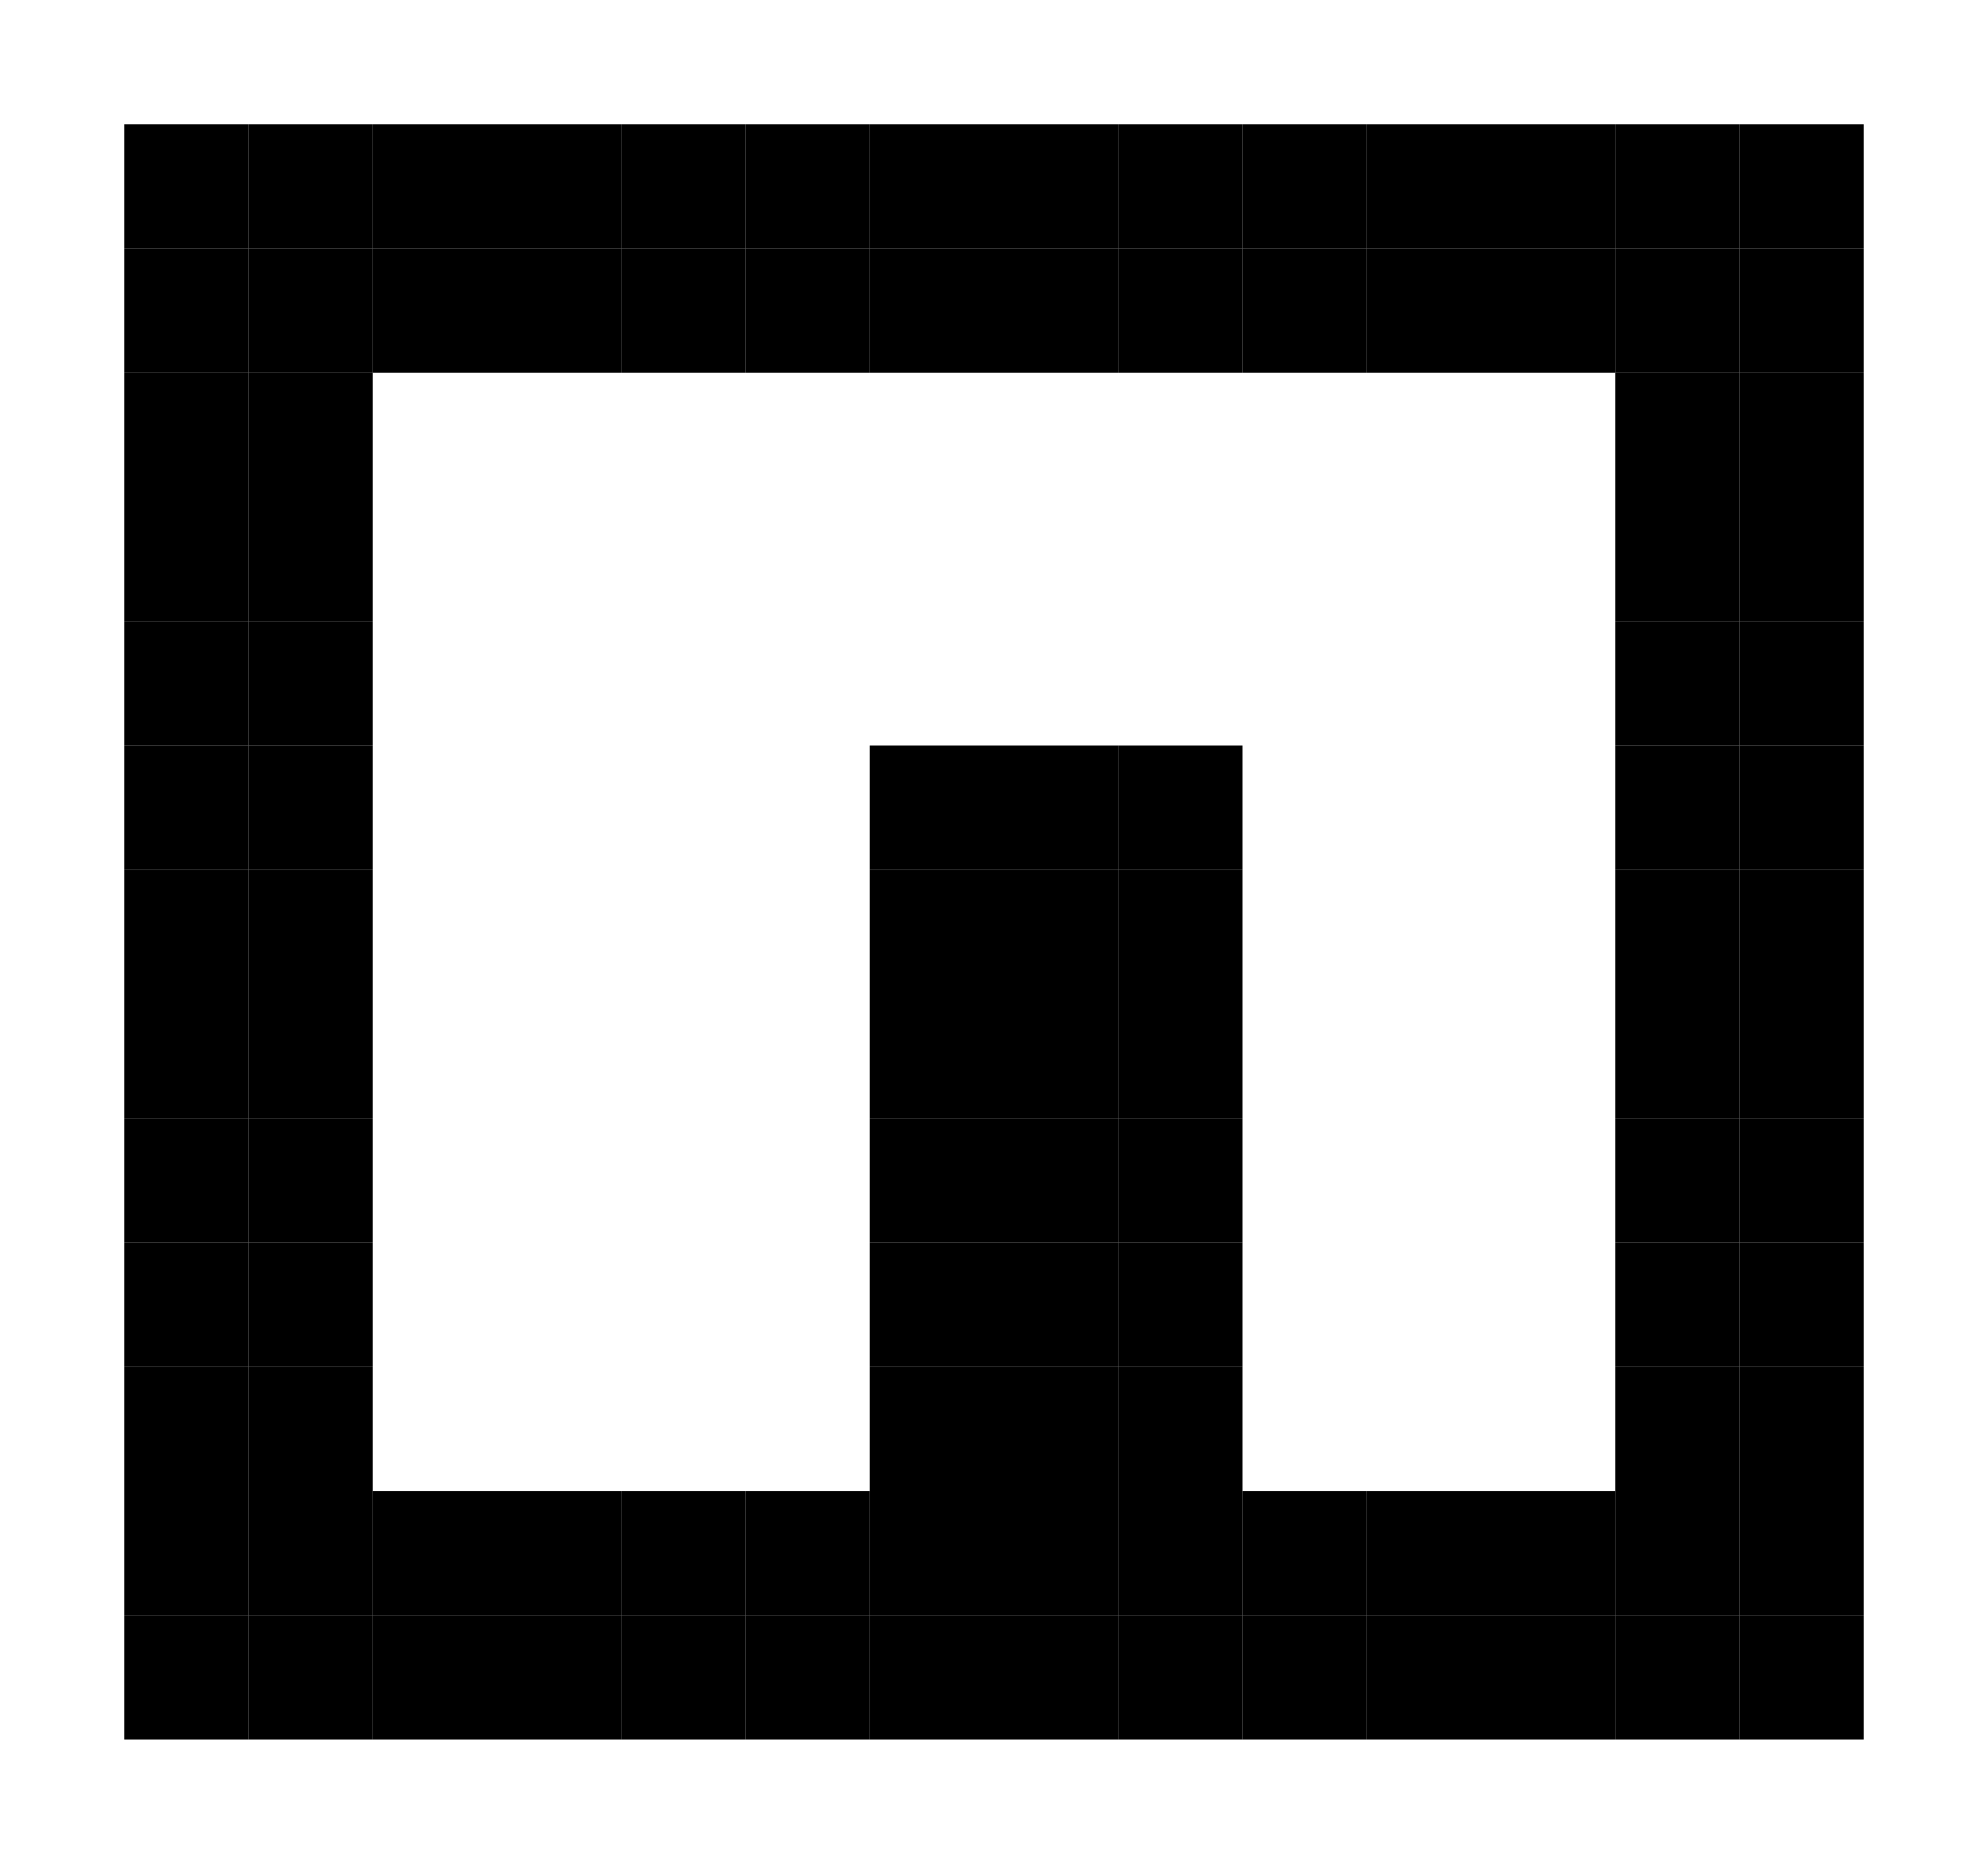
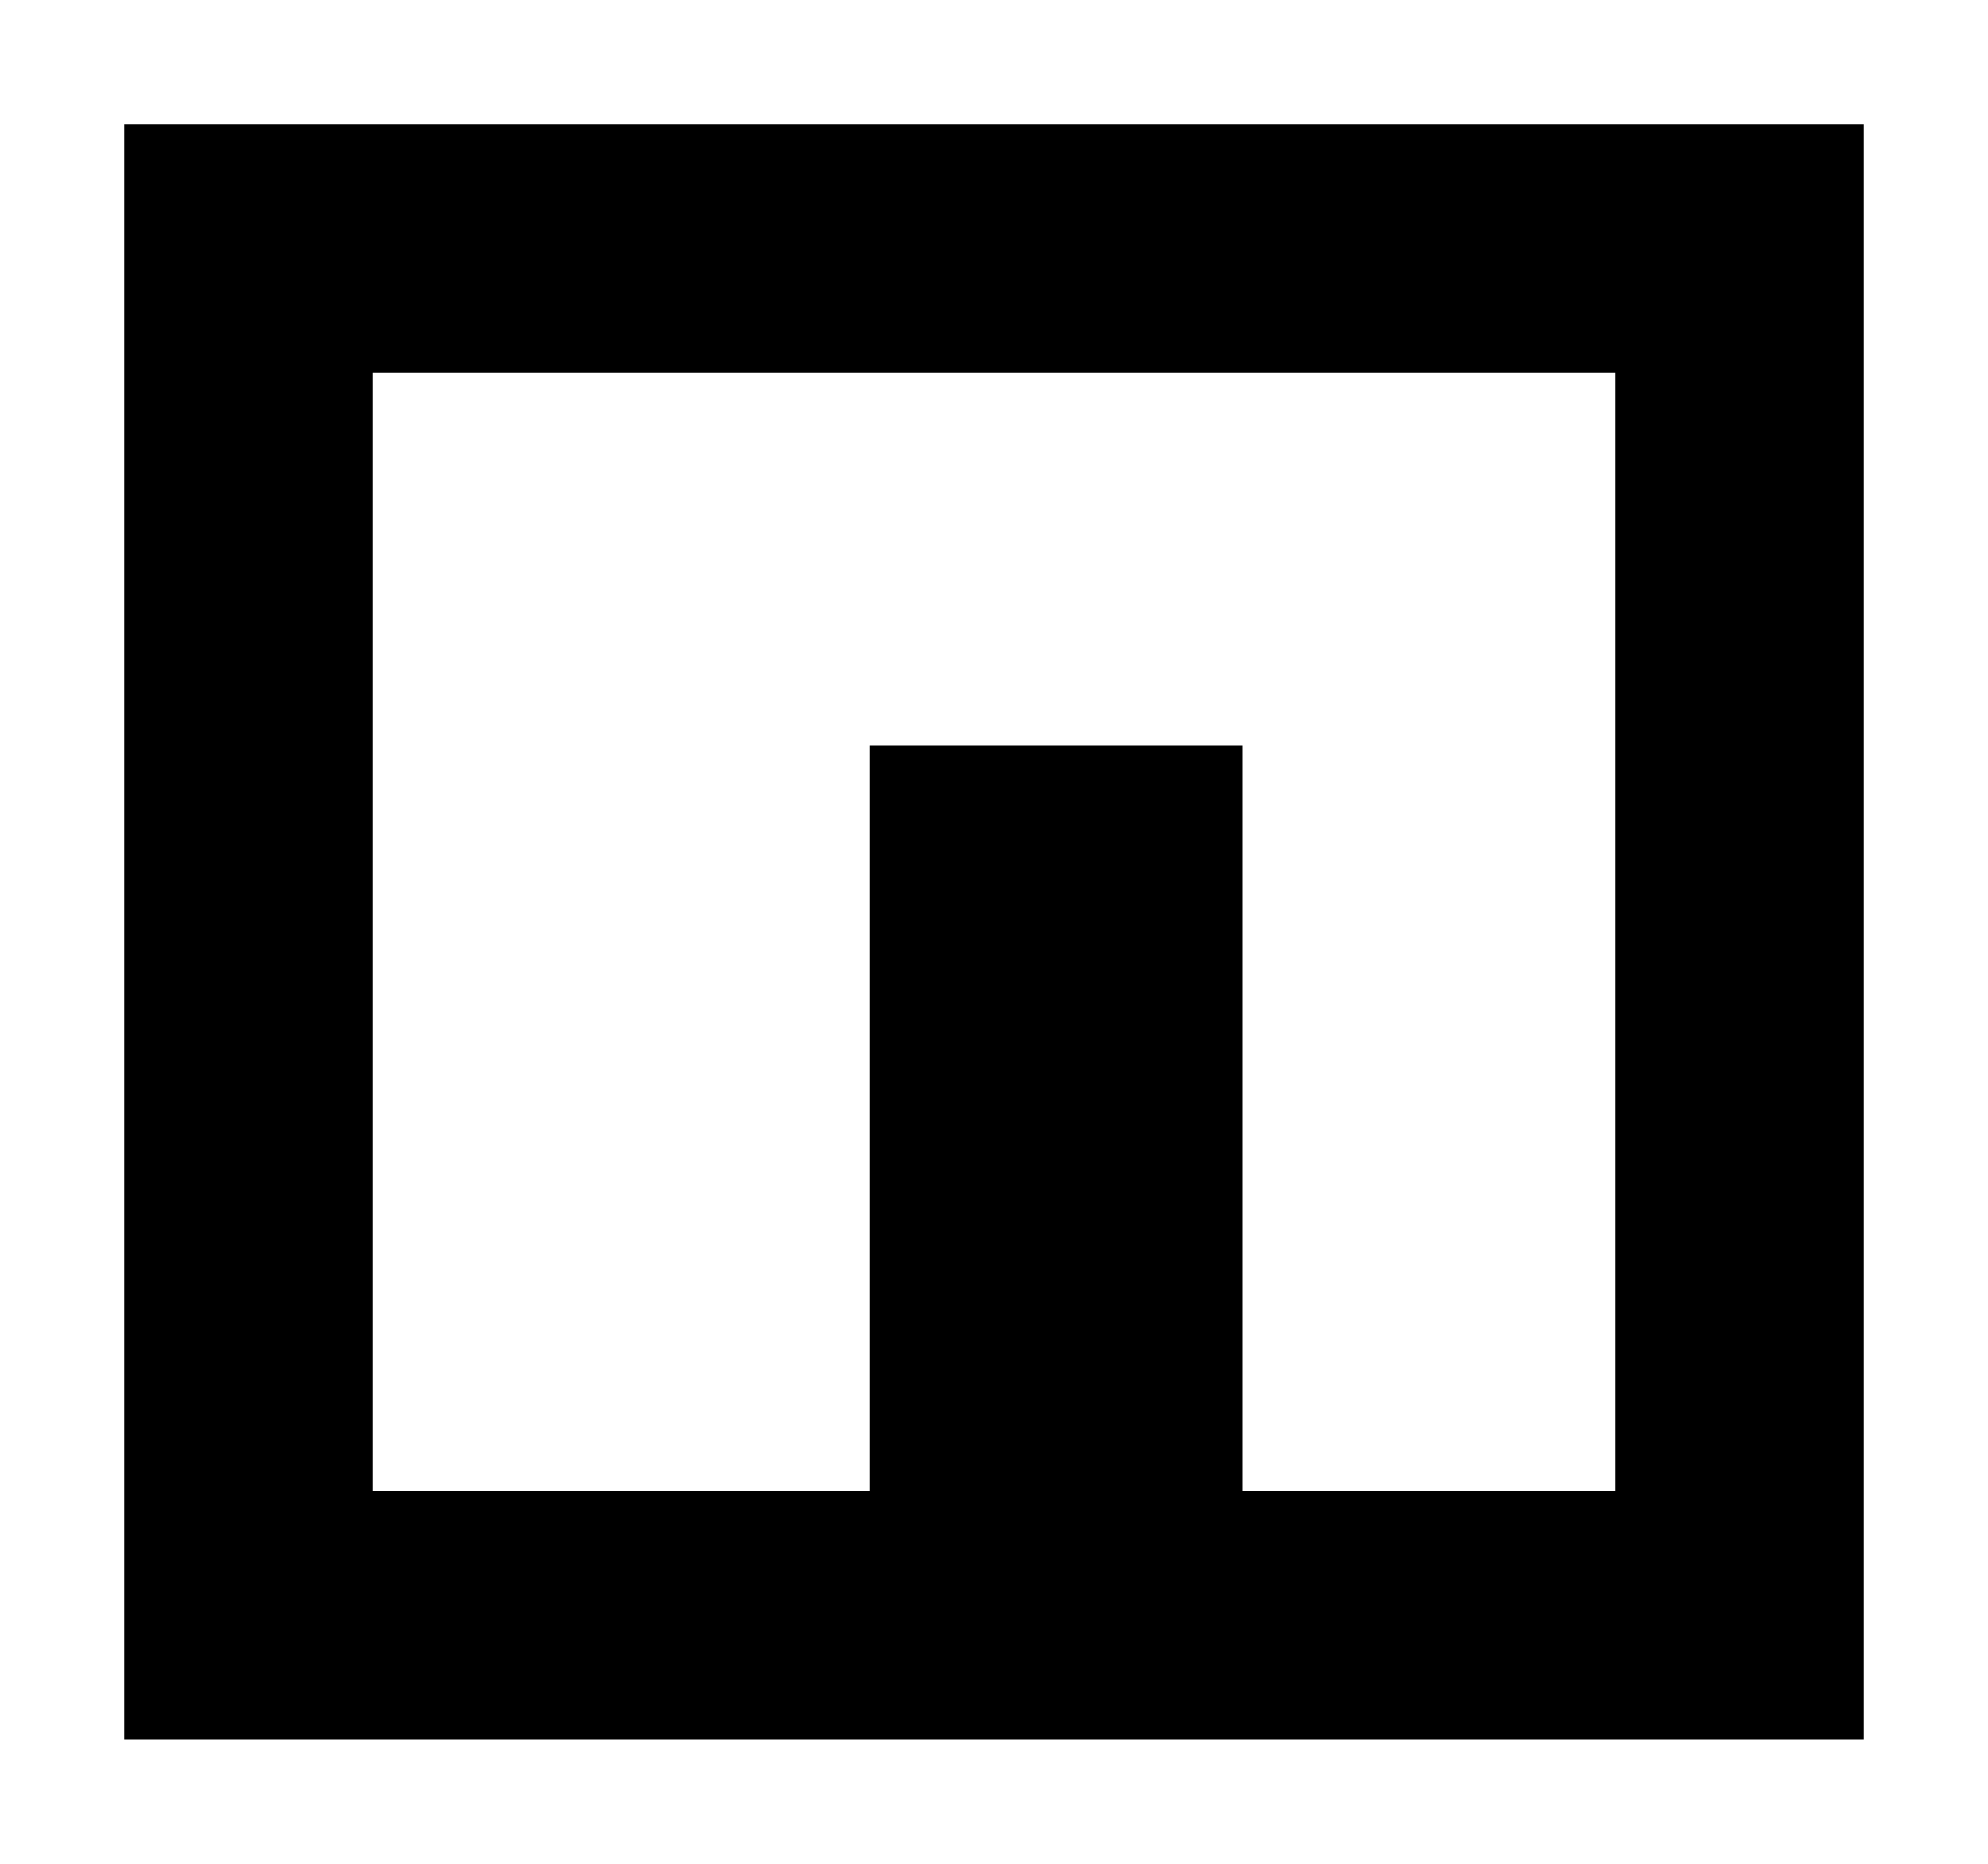
<svg xmlns="http://www.w3.org/2000/svg" width="16" height="15" version="1.1">
-   <rect x="1" y="1" width="1" height="1" />
-   <rect x="2" y="1" width="1" height="1" />
-   <rect x="3" y="1" width="1" height="1" />
-   <rect x="4" y="1" width="1" height="1" />
-   <rect x="5" y="1" width="1" height="1" />
-   <rect x="6" y="1" width="1" height="1" />
-   <rect x="7" y="1" width="1" height="1" />
-   <rect x="8" y="1" width="1" height="1" />
-   <rect x="9" y="1" width="1" height="1" />
-   <rect x="10" y="1" width="1" height="1" />
-   <rect x="11" y="1" width="1" height="1" />
-   <rect x="12" y="1" width="1" height="1" />
-   <rect x="13" y="1" width="1" height="1" />
-   <rect x="14" y="1" width="1" height="1" />
-   <rect x="1" y="2" width="1" height="1" />
-   <rect x="2" y="2" width="1" height="1" />
-   <rect x="3" y="2" width="1" height="1" />
-   <rect x="4" y="2" width="1" height="1" />
-   <rect x="5" y="2" width="1" height="1" />
-   <rect x="6" y="2" width="1" height="1" />
-   <rect x="7" y="2" width="1" height="1" />
-   <rect x="8" y="2" width="1" height="1" />
-   <rect x="9" y="2" width="1" height="1" />
-   <rect x="10" y="2" width="1" height="1" />
-   <rect x="11" y="2" width="1" height="1" />
-   <rect x="12" y="2" width="1" height="1" />
-   <rect x="13" y="2" width="1" height="1" />
-   <rect x="14" y="2" width="1" height="1" />
-   <rect x="1" y="3" width="1" height="1" />
-   <rect x="2" y="3" width="1" height="1" />
-   <rect x="13" y="3" width="1" height="1" />
-   <rect x="14" y="3" width="1" height="1" />
-   <rect x="1" y="4" width="1" height="1" />
-   <rect x="2" y="4" width="1" height="1" />
-   <rect x="13" y="4" width="1" height="1" />
-   <rect x="14" y="4" width="1" height="1" />
-   <rect x="1" y="5" width="1" height="1" />
-   <rect x="2" y="5" width="1" height="1" />
-   <rect x="13" y="5" width="1" height="1" />
-   <rect x="14" y="5" width="1" height="1" />
-   <rect x="1" y="6" width="1" height="1" />
-   <rect x="2" y="6" width="1" height="1" />
-   <rect x="7" y="6" width="1" height="1" />
-   <rect x="8" y="6" width="1" height="1" />
-   <rect x="9" y="6" width="1" height="1" />
-   <rect x="13" y="6" width="1" height="1" />
-   <rect x="14" y="6" width="1" height="1" />
-   <rect x="1" y="7" width="1" height="1" />
-   <rect x="2" y="7" width="1" height="1" />
-   <rect x="7" y="7" width="1" height="1" />
-   <rect x="8" y="7" width="1" height="1" />
-   <rect x="9" y="7" width="1" height="1" />
-   <rect x="13" y="7" width="1" height="1" />
-   <rect x="14" y="7" width="1" height="1" />
-   <rect x="1" y="8" width="1" height="1" />
-   <rect x="2" y="8" width="1" height="1" />
-   <rect x="7" y="8" width="1" height="1" />
-   <rect x="8" y="8" width="1" height="1" />
-   <rect x="9" y="8" width="1" height="1" />
-   <rect x="13" y="8" width="1" height="1" />
-   <rect x="14" y="8" width="1" height="1" />
-   <rect x="1" y="9" width="1" height="1" />
-   <rect x="2" y="9" width="1" height="1" />
-   <rect x="7" y="9" width="1" height="1" />
-   <rect x="8" y="9" width="1" height="1" />
-   <rect x="9" y="9" width="1" height="1" />
-   <rect x="13" y="9" width="1" height="1" />
-   <rect x="14" y="9" width="1" height="1" />
-   <rect x="1" y="10" width="1" height="1" />
-   <rect x="2" y="10" width="1" height="1" />
-   <rect x="7" y="10" width="1" height="1" />
-   <rect x="8" y="10" width="1" height="1" />
-   <rect x="9" y="10" width="1" height="1" />
-   <rect x="13" y="10" width="1" height="1" />
-   <rect x="14" y="10" width="1" height="1" />
-   <rect x="1" y="11" width="1" height="1" />
-   <rect x="2" y="11" width="1" height="1" />
-   <rect x="7" y="11" width="1" height="1" />
-   <rect x="8" y="11" width="1" height="1" />
-   <rect x="9" y="11" width="1" height="1" />
-   <rect x="13" y="11" width="1" height="1" />
-   <rect x="14" y="11" width="1" height="1" />
-   <rect x="1" y="12" width="1" height="1" />
-   <rect x="2" y="12" width="1" height="1" />
-   <rect x="3" y="12" width="1" height="1" />
-   <rect x="4" y="12" width="1" height="1" />
-   <rect x="5" y="12" width="1" height="1" />
-   <rect x="6" y="12" width="1" height="1" />
-   <rect x="7" y="12" width="1" height="1" />
-   <rect x="8" y="12" width="1" height="1" />
-   <rect x="9" y="12" width="1" height="1" />
-   <rect x="10" y="12" width="1" height="1" />
-   <rect x="11" y="12" width="1" height="1" />
-   <rect x="12" y="12" width="1" height="1" />
-   <rect x="13" y="12" width="1" height="1" />
-   <rect x="14" y="12" width="1" height="1" />
-   <rect x="1" y="13" width="1" height="1" />
-   <rect x="2" y="13" width="1" height="1" />
-   <rect x="3" y="13" width="1" height="1" />
-   <rect x="4" y="13" width="1" height="1" />
-   <rect x="5" y="13" width="1" height="1" />
-   <rect x="6" y="13" width="1" height="1" />
-   <rect x="7" y="13" width="1" height="1" />
-   <rect x="8" y="13" width="1" height="1" />
-   <rect x="9" y="13" width="1" height="1" />
-   <rect x="10" y="13" width="1" height="1" />
-   <rect x="11" y="13" width="1" height="1" />
-   <rect x="12" y="13" width="1" height="1" />
-   <rect x="13" y="13" width="1" height="1" />
-   <rect x="14" y="13" width="1" height="1" />
+   <path d="M1,1h14v13h-14v-12zM3,3v9h4v-6h3v6h3v-9h-9z" fill="black" />
</svg>
